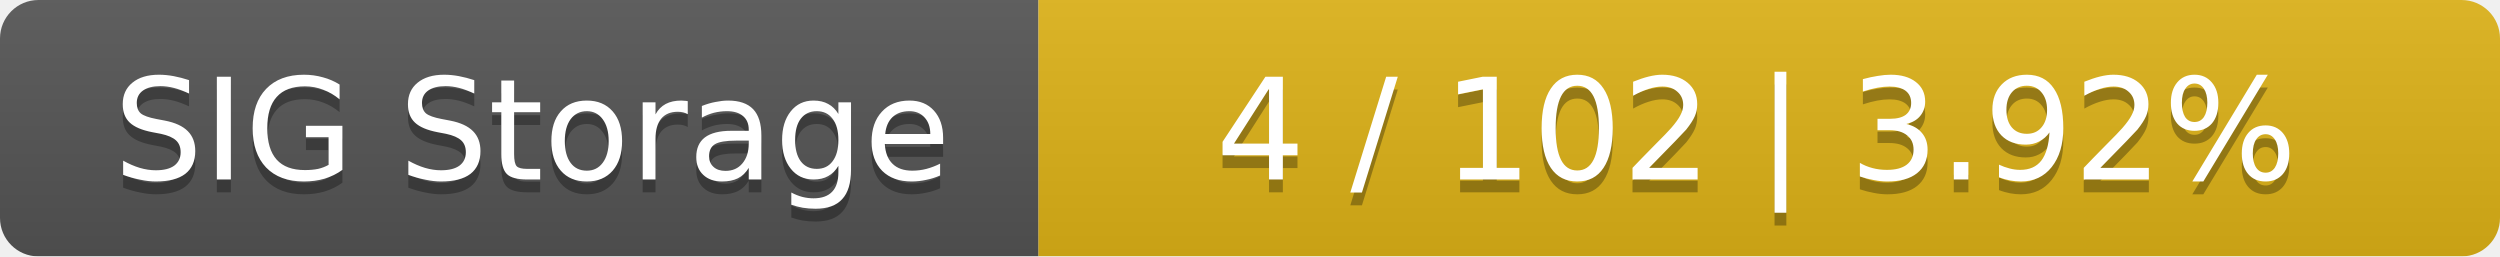
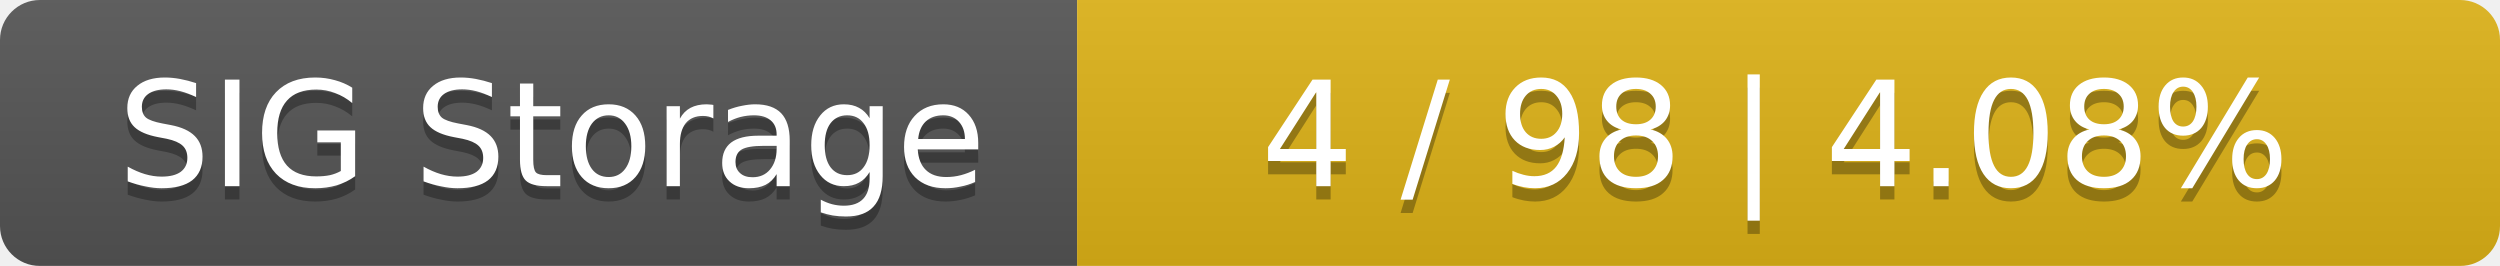
- <svg xmlns="http://www.w3.org/2000/svg" width="195" height="20">
+ <svg xmlns="http://www.w3.org/2000/svg" width="188" height="20">
  <linearGradient id="smooth" x2="0" y2="100%">
    <stop offset="0" stop-color="#bbb" stop-opacity=".1" />
    <stop offset="1" stop-opacity=".1" />
  </linearGradient>
  <mask id="round">
-     <rect width="195" height="20" rx="3" fill="#fff" />
+     <rect width="188" height="20" rx="3" fill="#fff" />
  </mask>
  <g mask="url(#round)">
    <rect width="81" height="20" fill="#555" />
-     <rect x="81" width="114" height="20" fill="#dfb317" />
-     <rect width="195" height="20" fill="url(#smooth)" />
+     <rect x="81" width="107" height="20" fill="#dfb317" />
+     <rect width="188" height="20" fill="url(#smooth)" />
  </g>
  <g fill="#fff" text-anchor="middle" font-family="DejaVu Sans,Verdana,Geneva,sans-serif" font-size="11">
    <text x="41.5" y="15" fill="#010101" fill-opacity=".3">SIG Storage</text>
    <text x="41.5" y="14">SIG Storage</text>
-     <text x="137" y="15" fill="#010101" fill-opacity=".3">4 / 102    |    3.92%</text>
-     <text x="137" y="14">4 / 102    |    3.92%</text>
+     <text x="133.5" y="15" fill="#010101" fill-opacity=".3">4 / 98    |    4.08%</text>
+     <text x="133.5" y="14">4 / 98    |    4.08%</text>
  </g>
</svg>
